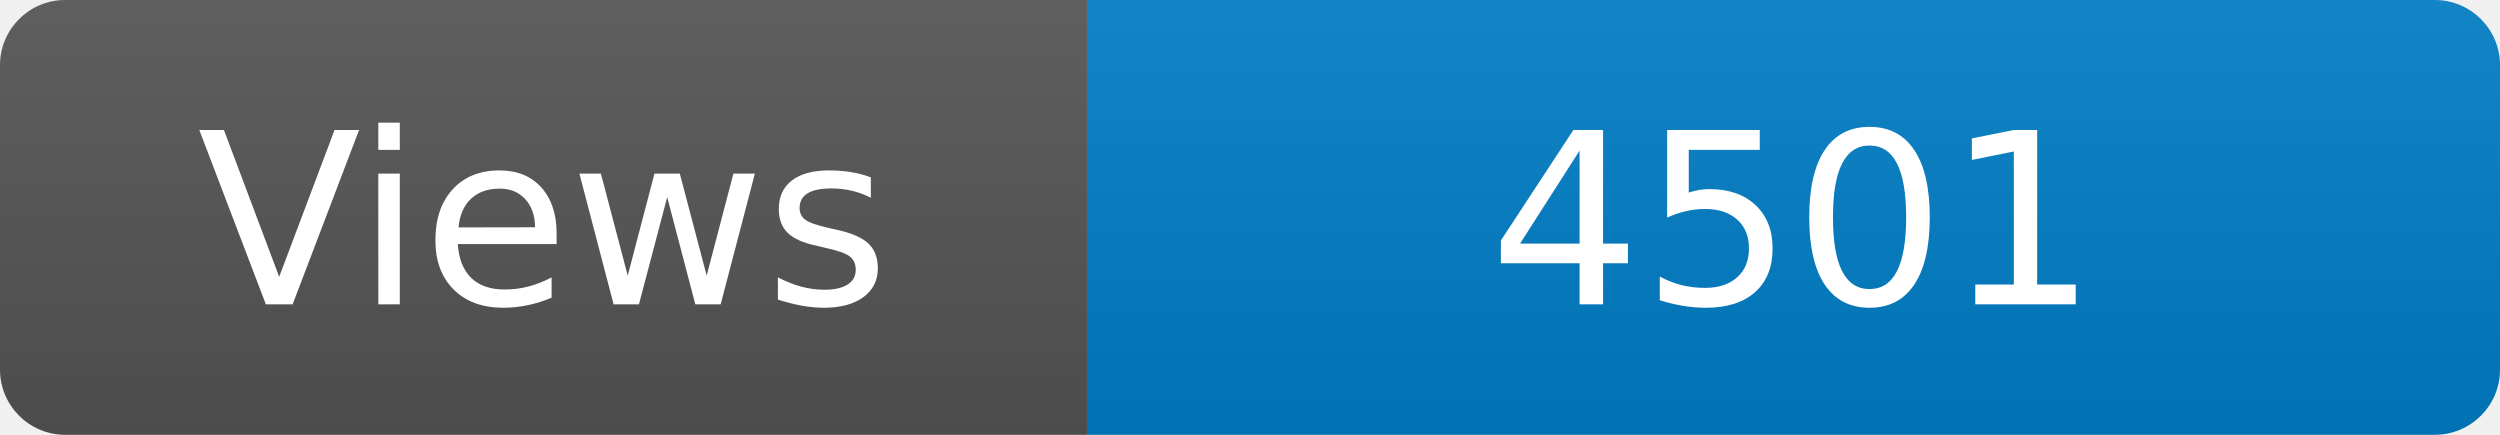
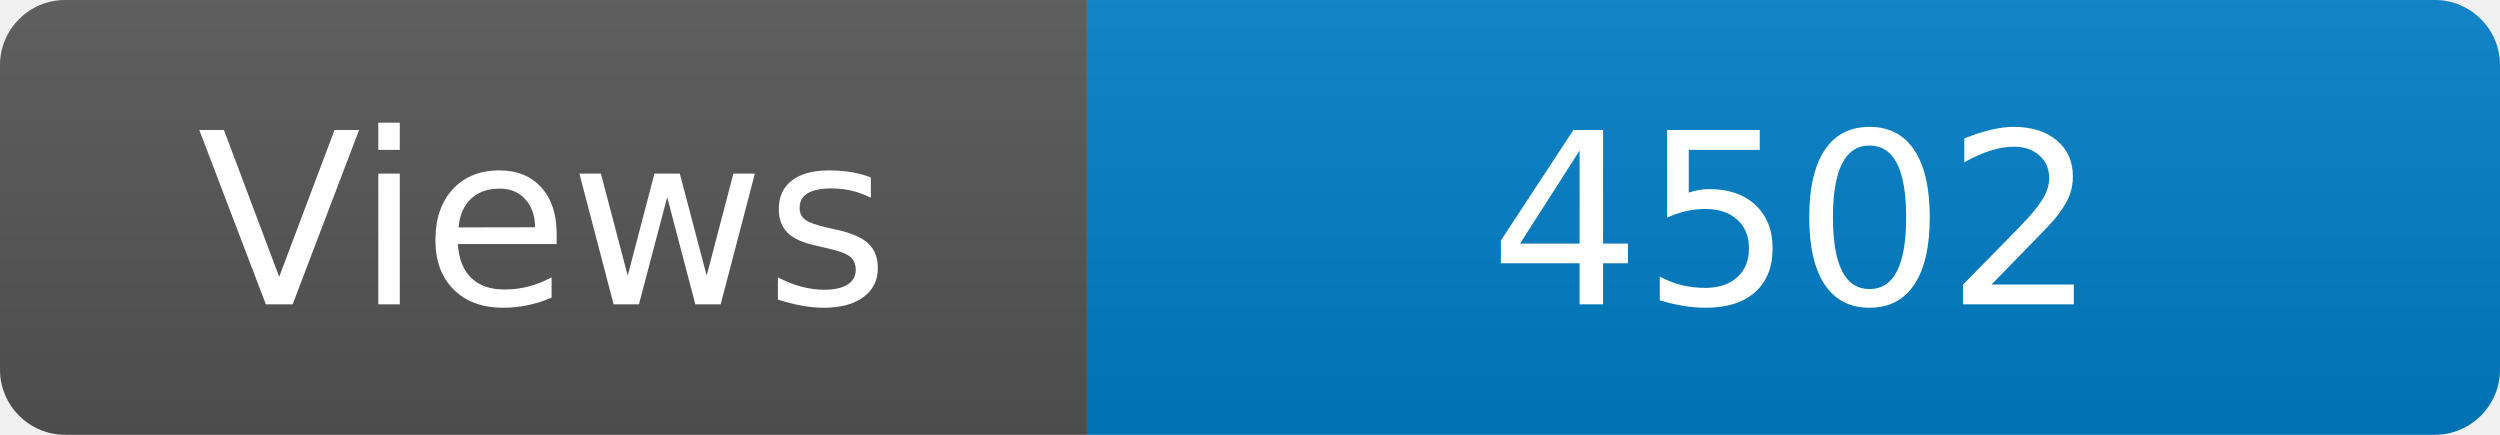
<svg xmlns="http://www.w3.org/2000/svg" width="115" height="20" role="img" aria-label="Maintained?: yes">
  <linearGradient id="s" x2="0" y2="100%">
    <stop offset="0" stop-color="#bbb" stop-opacity=".1" />
    <stop offset="1" stop-opacity=".1" />
  </linearGradient>
  <clipPath id="r">
    <rect width="115" height="20" rx="3" fill="#fff" />
  </clipPath>
  <g clip-path="url(#r)">
    <rect width="50" height="20" fill="#555" />
    <rect x="50" width="160" height="20" fill="#007ec6" />
    <rect width="115" height="20" fill="url(#s)" />
  </g>
  <g fill="#fff" text-anchor="middle" font-family="Verdana,Geneva,DejaVu Sans,sans-serif" font-size="110">
    <text x="250" y="140" transform="scale(.1)" fill="#fff">Views</text>
-     <text x="825" y="140" transform="scale(.1)" fill="#fff">4501</text>
+     <text x="825" y="140" transform="scale(.1)" fill="#fff">4502</text>
  </g>
</svg>
